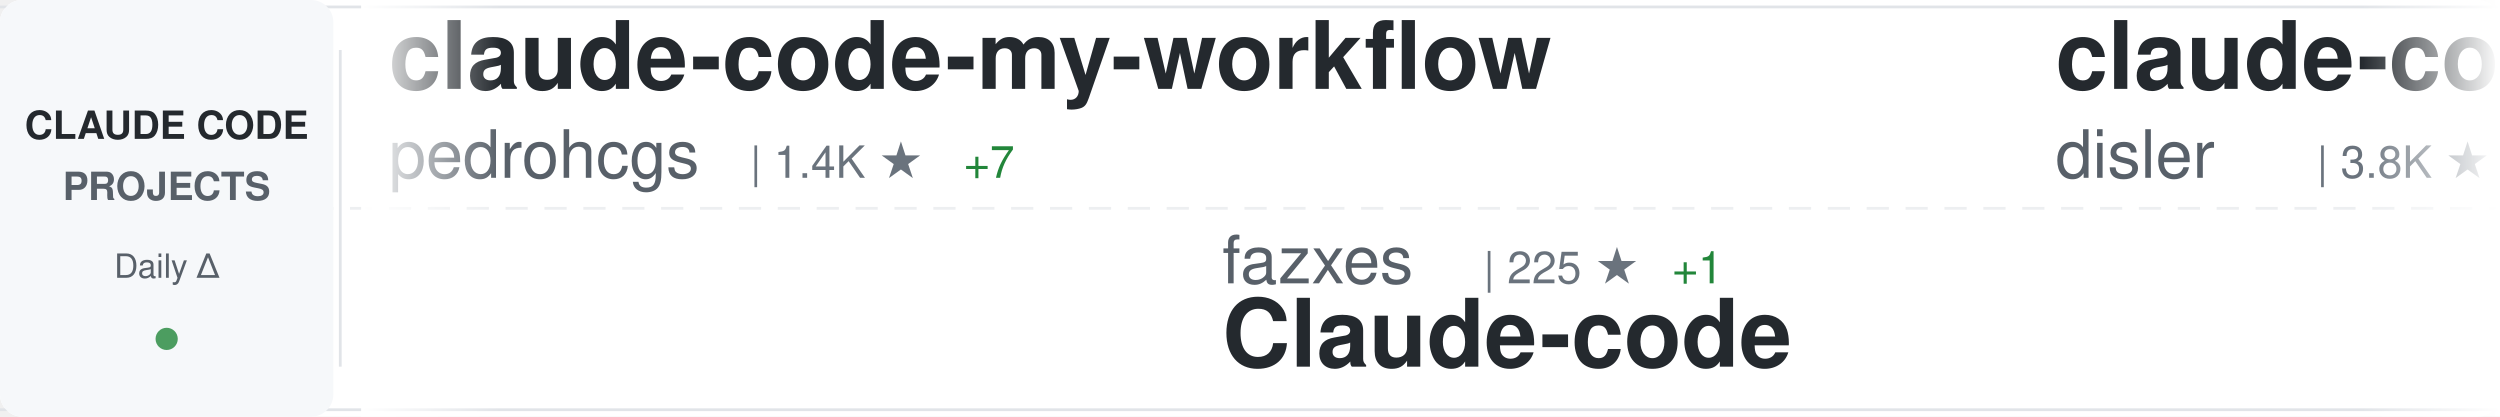
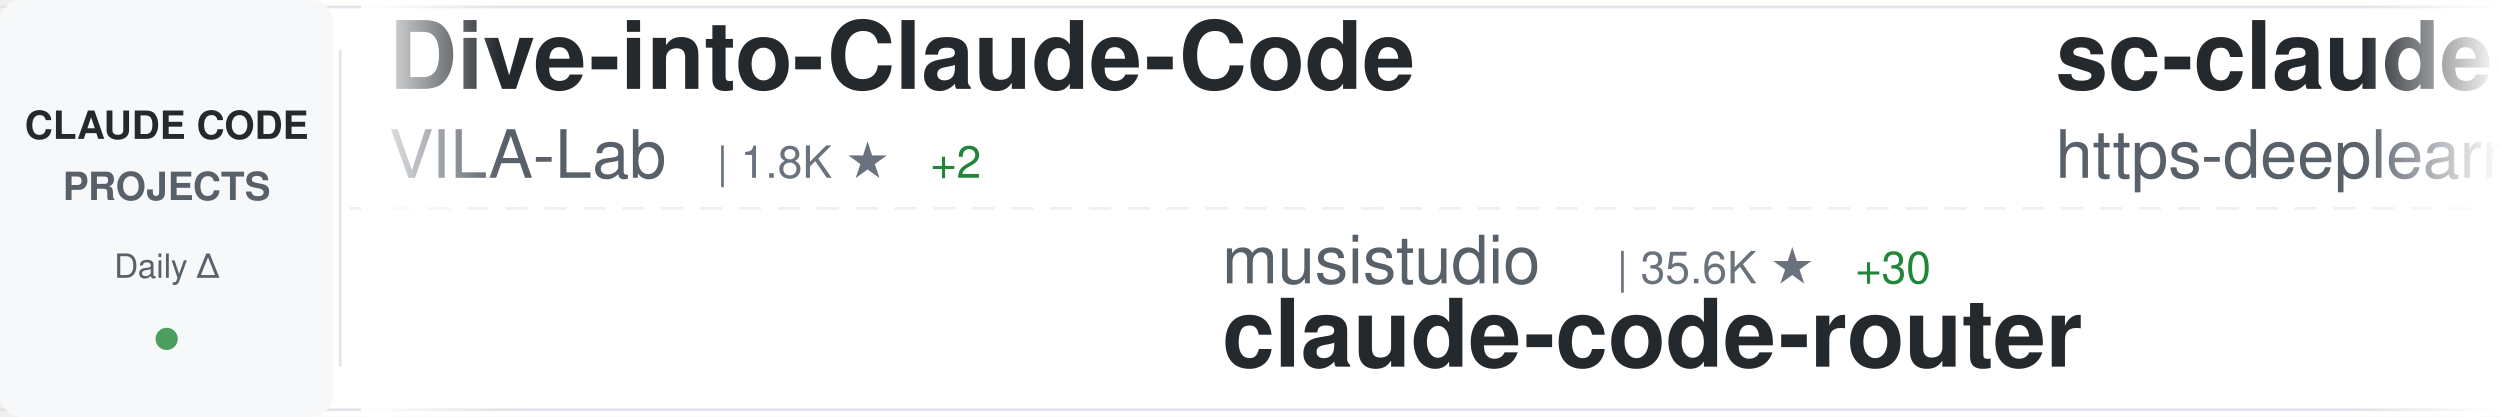
<svg xmlns="http://www.w3.org/2000/svg" width="900" height="150">
  <defs>
    <linearGradient id="awesomeLeftFade" x1="0%" y1="0%" x2="100%" y2="0%">
      <stop offset="0%" style="stop-color:#ffffff;stop-opacity:1" />
      <stop offset="100%" style="stop-color:#ffffff;stop-opacity:0" />
    </linearGradient>
    <linearGradient id="awesomeRightFade" x1="0%" y1="0%" x2="100%" y2="0%">
      <stop offset="0%" style="stop-color:#ffffff;stop-opacity:0" />
      <stop offset="100%" style="stop-color:#ffffff;stop-opacity:1" />
    </linearGradient>
  </defs>
  <rect width="900" height="150" fill="#ffffff" rx="8" />
  <rect x="0" y="2" width="900" height="1" fill="#e1e4e8" />
  <rect x="0" y="147" width="900" height="1" fill="#e1e4e8" />
  <line x1="0" y1="75" x2="900" y2="75" stroke="#e1e4e8" stroke-width="1" stroke-dasharray="8 6" opacity="0.6" />
  <rect x="0" y="0" width="120" height="150" fill="#f6f8fa" rx="8" />
  <text x="60" y="50" font-family="-apple-system, BlinkMacSystemFont, 'Segoe UI', Helvetica, Arial, sans-serif" font-size="14" font-weight="600" fill="#24292e" text-anchor="middle">CLAUDE CODE</text>
  <text x="60" y="72" font-family="-apple-system, BlinkMacSystemFont, 'Segoe UI', Helvetica, Arial, sans-serif" font-size="14" font-weight="600" fill="#586069" text-anchor="middle">PROJECTS</text>
  <text x="60" y="100" font-family="-apple-system, BlinkMacSystemFont, 'Segoe UI', Helvetica, Arial, sans-serif" font-size="12" font-weight="500" fill="#586069" text-anchor="middle">Daily Δ</text>
  <circle cx="60" cy="122" r="4" fill="#22863a" opacity="0.8" />
  <rect x="122" y="18" width="1" height="114" fill="#e1e4e8" />
  <clipPath id="awesomeTickerClip">
    <rect x="130" y="0" width="770" height="150" />
  </clipPath>
  <g clip-path="url(#awesomeTickerClip)">
    <g id="awesomeTickerItems">
      <animateTransform attributeName="transform" attributeType="XML" type="translate" from="0 0" to="-3000 0" dur="54s" repeatCount="indefinite" />
      <g transform="translate(0, 0)">
-         <text x="140" y="32" font-family="-apple-system, BlinkMacSystemFont, 'Segoe UI', Helvetica, Arial, sans-serif" font-size="34" font-weight="600" fill="#24292e">claude-code-my-workflow</text>
-         <text x="140" y="64" font-family="-apple-system, BlinkMacSystemFont, 'Segoe UI', Helvetica, Arial, sans-serif" font-size="24" font-weight="400" fill="#586069">pedrohcgs</text>
-         <text x="270" y="64" font-family="-apple-system, BlinkMacSystemFont, 'Segoe UI', Helvetica, Arial, sans-serif" font-size="16" font-weight="500" fill="#6a737d">| 1.4K ★</text>
-         <text x="347" y="64" font-family="-apple-system, BlinkMacSystemFont, 'Segoe UI', Helvetica, Arial, sans-serif" font-size="16" font-weight="500" fill="#22863a"> +7</text>
+         <text x="140" y="32" font-family="-apple-system, BlinkMacSystemFont, 'Segoe UI', Helvetica, Arial, sans-serif" font-size="34" font-weight="600" fill="#24292e">Dive-into-Claude-Code</text>
+         <text x="140" y="64" font-family="-apple-system, BlinkMacSystemFont, 'Segoe UI', Helvetica, Arial, sans-serif" font-size="24" font-weight="400" fill="#586069">VILA-Lab</text>
+         <text x="258" y="64" font-family="-apple-system, BlinkMacSystemFont, 'Segoe UI', Helvetica, Arial, sans-serif" font-size="16" font-weight="500" fill="#6a737d">| 1.8K ★</text>
+         <text x="335" y="64" font-family="-apple-system, BlinkMacSystemFont, 'Segoe UI', Helvetica, Arial, sans-serif" font-size="16" font-weight="500" fill="#22863a"> +2</text>
      </g>
      <g transform="translate(300, 0)">
-         <text x="140" y="102" font-family="-apple-system, BlinkMacSystemFont, 'Segoe UI', Helvetica, Arial, sans-serif" font-size="24" font-weight="400" fill="#586069">fazxes</text>
-         <text x="234" y="102" font-family="-apple-system, BlinkMacSystemFont, 'Segoe UI', Helvetica, Arial, sans-serif" font-size="16" font-weight="500" fill="#6a737d">| 225 ★</text>
-         <text x="302" y="102" font-family="-apple-system, BlinkMacSystemFont, 'Segoe UI', Helvetica, Arial, sans-serif" font-size="16" font-weight="500" fill="#22863a"> +1</text>
-         <text x="140" y="132" font-family="-apple-system, BlinkMacSystemFont, 'Segoe UI', Helvetica, Arial, sans-serif" font-size="34" font-weight="600" fill="#24292e">Claude-code</text>
+         <text x="140" y="102" font-family="-apple-system, BlinkMacSystemFont, 'Segoe UI', Helvetica, Arial, sans-serif" font-size="24" font-weight="400" fill="#586069">musistudio</text>
+         <text x="282" y="102" font-family="-apple-system, BlinkMacSystemFont, 'Segoe UI', Helvetica, Arial, sans-serif" font-size="16" font-weight="500" fill="#6a737d">| 35.6K ★</text>
+         <text x="368" y="102" font-family="-apple-system, BlinkMacSystemFont, 'Segoe UI', Helvetica, Arial, sans-serif" font-size="16" font-weight="500" fill="#22863a"> +30</text>
+         <text x="140" y="132" font-family="-apple-system, BlinkMacSystemFont, 'Segoe UI', Helvetica, Arial, sans-serif" font-size="34" font-weight="600" fill="#24292e">claude-code-router</text>
      </g>
      <g transform="translate(600, 0)">
-         <text x="140" y="32" font-family="-apple-system, BlinkMacSystemFont, 'Segoe UI', Helvetica, Arial, sans-serif" font-size="34" font-weight="600" fill="#24292e">claude-code-hooks-master...</text>
-         <text x="140" y="64" font-family="-apple-system, BlinkMacSystemFont, 'Segoe UI', Helvetica, Arial, sans-serif" font-size="24" font-weight="400" fill="#586069">disler</text>
-         <text x="234" y="64" font-family="-apple-system, BlinkMacSystemFont, 'Segoe UI', Helvetica, Arial, sans-serif" font-size="16" font-weight="500" fill="#6a737d">| 3.8K ★</text>
-         <text x="311" y="64" font-family="-apple-system, BlinkMacSystemFont, 'Segoe UI', Helvetica, Arial, sans-serif" font-size="16" font-weight="500" fill="#22863a"> +3</text>
+         <text x="140" y="32" font-family="-apple-system, BlinkMacSystemFont, 'Segoe UI', Helvetica, Arial, sans-serif" font-size="34" font-weight="600" fill="#24292e">sc-claude-code-files</text>
+         <text x="140" y="64" font-family="-apple-system, BlinkMacSystemFont, 'Segoe UI', Helvetica, Arial, sans-serif" font-size="24" font-weight="400" fill="#586069">https-deeplearning-ai</text>
+         <text x="414" y="64" font-family="-apple-system, BlinkMacSystemFont, 'Segoe UI', Helvetica, Arial, sans-serif" font-size="16" font-weight="500" fill="#6a737d">| 533 ★</text>
      </g>
      <g transform="translate(900, 0)">
-         <text x="140" y="102" font-family="-apple-system, BlinkMacSystemFont, 'Segoe UI', Helvetica, Arial, sans-serif" font-size="24" font-weight="400" fill="#586069">nicedreamzapp</text>
-         <text x="318" y="102" font-family="-apple-system, BlinkMacSystemFont, 'Segoe UI', Helvetica, Arial, sans-serif" font-size="16" font-weight="500" fill="#6a737d">| 2.9K ★</text>
-         <text x="395" y="102" font-family="-apple-system, BlinkMacSystemFont, 'Segoe UI', Helvetica, Arial, sans-serif" font-size="16" font-weight="500" fill="#22863a"> +5</text>
-         <text x="140" y="132" font-family="-apple-system, BlinkMacSystemFont, 'Segoe UI', Helvetica, Arial, sans-serif" font-size="34" font-weight="600" fill="#24292e">claude-code-local</text>
-       </g>
-       <g transform="translate(1200, 0)">
-         <text x="140" y="32" font-family="-apple-system, BlinkMacSystemFont, 'Segoe UI', Helvetica, Arial, sans-serif" font-size="34" font-weight="600" fill="#24292e">claude-code-harness</text>
-         <text x="140" y="64" font-family="-apple-system, BlinkMacSystemFont, 'Segoe UI', Helvetica, Arial, sans-serif" font-size="24" font-weight="400" fill="#586069">Chachamaru127</text>
-         <text x="318" y="64" font-family="-apple-system, BlinkMacSystemFont, 'Segoe UI', Helvetica, Arial, sans-serif" font-size="16" font-weight="500" fill="#6a737d">| 2.9K ★</text>
-         <text x="395" y="64" font-family="-apple-system, BlinkMacSystemFont, 'Segoe UI', Helvetica, Arial, sans-serif" font-size="16" font-weight="500" fill="#22863a"> +8</text>
-       </g>
-       <g transform="translate(1500, 0)">
-         <text x="140" y="102" font-family="-apple-system, BlinkMacSystemFont, 'Segoe UI', Helvetica, Arial, sans-serif" font-size="24" font-weight="400" fill="#586069">alirezarezvani</text>
-         <text x="330" y="102" font-family="-apple-system, BlinkMacSystemFont, 'Segoe UI', Helvetica, Arial, sans-serif" font-size="16" font-weight="500" fill="#6a737d">| 20.0K ★</text>
-         <text x="416" y="102" font-family="-apple-system, BlinkMacSystemFont, 'Segoe UI', Helvetica, Arial, sans-serif" font-size="16" font-weight="500" fill="#22863a"> +198</text>
-         <text x="140" y="132" font-family="-apple-system, BlinkMacSystemFont, 'Segoe UI', Helvetica, Arial, sans-serif" font-size="34" font-weight="600" fill="#24292e">claude-skills</text>
-       </g>
-       <g transform="translate(1800, 0)">
-         <text x="140" y="32" font-family="-apple-system, BlinkMacSystemFont, 'Segoe UI', Helvetica, Arial, sans-serif" font-size="34" font-weight="600" fill="#24292e">claude-code-reverse</text>
-         <text x="140" y="64" font-family="-apple-system, BlinkMacSystemFont, 'Segoe UI', Helvetica, Arial, sans-serif" font-size="24" font-weight="400" fill="#586069">Yuyz0112</text>
-         <text x="258" y="64" font-family="-apple-system, BlinkMacSystemFont, 'Segoe UI', Helvetica, Arial, sans-serif" font-size="16" font-weight="500" fill="#6a737d">| 2.4K ★</text>
-       </g>
-       <g transform="translate(2100, 0)">
        <text x="140" y="102" font-family="-apple-system, BlinkMacSystemFont, 'Segoe UI', Helvetica, Arial, sans-serif" font-size="24" font-weight="400" fill="#586069">disler</text>
        <text x="234" y="102" font-family="-apple-system, BlinkMacSystemFont, 'Segoe UI', Helvetica, Arial, sans-serif" font-size="16" font-weight="500" fill="#6a737d">| 1.4K ★</text>
        <text x="140" y="132" font-family="-apple-system, BlinkMacSystemFont, 'Segoe UI', Helvetica, Arial, sans-serif" font-size="34" font-weight="600" fill="#24292e">pi-vs-claude-code</text>
      </g>
+       <g transform="translate(1200, 0)">
+         <text x="140" y="32" font-family="-apple-system, BlinkMacSystemFont, 'Segoe UI', Helvetica, Arial, sans-serif" font-size="34" font-weight="600" fill="#24292e">Claude-Code-Source-Study</text>
+         <text x="140" y="64" font-family="-apple-system, BlinkMacSystemFont, 'Segoe UI', Helvetica, Arial, sans-serif" font-size="24" font-weight="400" fill="#586069">luyao618</text>
+         <text x="258" y="64" font-family="-apple-system, BlinkMacSystemFont, 'Segoe UI', Helvetica, Arial, sans-serif" font-size="16" font-weight="500" fill="#6a737d">| 1.6K ★</text>
+       </g>
+       <g transform="translate(1500, 0)">
+         <text x="140" y="102" font-family="-apple-system, BlinkMacSystemFont, 'Segoe UI', Helvetica, Arial, sans-serif" font-size="24" font-weight="400" fill="#586069">huangserva</text>
+         <text x="282" y="102" font-family="-apple-system, BlinkMacSystemFont, 'Segoe UI', Helvetica, Arial, sans-serif" font-size="16" font-weight="500" fill="#6a737d">| 619 ★</text>
+         <text x="350" y="102" font-family="-apple-system, BlinkMacSystemFont, 'Segoe UI', Helvetica, Arial, sans-serif" font-size="16" font-weight="500" fill="#22863a"> +1</text>
+         <text x="140" y="132" font-family="-apple-system, BlinkMacSystemFont, 'Segoe UI', Helvetica, Arial, sans-serif" font-size="34" font-weight="600" fill="#24292e">claude-code-cli</text>
+       </g>
+       <g transform="translate(1800, 0)">
+         <text x="140" y="32" font-family="-apple-system, BlinkMacSystemFont, 'Segoe UI', Helvetica, Arial, sans-serif" font-size="34" font-weight="600" fill="#24292e">claude-howto</text>
+         <text x="140" y="64" font-family="-apple-system, BlinkMacSystemFont, 'Segoe UI', Helvetica, Arial, sans-serif" font-size="24" font-weight="400" fill="#586069">luongnv89</text>
+         <text x="270" y="64" font-family="-apple-system, BlinkMacSystemFont, 'Segoe UI', Helvetica, Arial, sans-serif" font-size="16" font-weight="500" fill="#6a737d">| 39.2K ★</text>
+         <text x="356" y="64" font-family="-apple-system, BlinkMacSystemFont, 'Segoe UI', Helvetica, Arial, sans-serif" font-size="16" font-weight="500" fill="#22863a"> +58</text>
+       </g>
+       <g transform="translate(2100, 0)">
+         <text x="140" y="102" font-family="-apple-system, BlinkMacSystemFont, 'Segoe UI', Helvetica, Arial, sans-serif" font-size="24" font-weight="400" fill="#586069">Maciek-roboblog</text>
+         <text x="342" y="102" font-family="-apple-system, BlinkMacSystemFont, 'Segoe UI', Helvetica, Arial, sans-serif" font-size="16" font-weight="500" fill="#6a737d">| 8.4K ★</text>
+         <text x="419" y="102" font-family="-apple-system, BlinkMacSystemFont, 'Segoe UI', Helvetica, Arial, sans-serif" font-size="16" font-weight="500" fill="#22863a"> +11</text>
+         <text x="140" y="132" font-family="-apple-system, BlinkMacSystemFont, 'Segoe UI', Helvetica, Arial, sans-serif" font-size="34" font-weight="600" fill="#24292e">Claude-Code-Usage-Monito...</text>
+       </g>
      <g transform="translate(2400, 0)">
-         <text x="140" y="32" font-family="-apple-system, BlinkMacSystemFont, 'Segoe UI', Helvetica, Arial, sans-serif" font-size="34" font-weight="600" fill="#24292e">oh-my-claudecode</text>
-         <text x="140" y="64" font-family="-apple-system, BlinkMacSystemFont, 'Segoe UI', Helvetica, Arial, sans-serif" font-size="24" font-weight="400" fill="#586069">Yeachan-Heo</text>
-         <text x="294" y="64" font-family="-apple-system, BlinkMacSystemFont, 'Segoe UI', Helvetica, Arial, sans-serif" font-size="16" font-weight="500" fill="#6a737d">| 37.4K ★</text>
-         <text x="380" y="64" font-family="-apple-system, BlinkMacSystemFont, 'Segoe UI', Helvetica, Arial, sans-serif" font-size="16" font-weight="500" fill="#22863a"> +37</text>
+         <text x="140" y="32" font-family="-apple-system, BlinkMacSystemFont, 'Segoe UI', Helvetica, Arial, sans-serif" font-size="34" font-weight="600" fill="#24292e">claude_code_src</text>
+         <text x="140" y="64" font-family="-apple-system, BlinkMacSystemFont, 'Segoe UI', Helvetica, Arial, sans-serif" font-size="24" font-weight="400" fill="#586069">ponponon</text>
+         <text x="258" y="64" font-family="-apple-system, BlinkMacSystemFont, 'Segoe UI', Helvetica, Arial, sans-serif" font-size="16" font-weight="500" fill="#6a737d">| 2.3K ★</text>
      </g>
      <g transform="translate(2700, 0)">
-         <text x="140" y="102" font-family="-apple-system, BlinkMacSystemFont, 'Segoe UI', Helvetica, Arial, sans-serif" font-size="24" font-weight="400" fill="#586069">ChinaSiro</text>
-         <text x="270" y="102" font-family="-apple-system, BlinkMacSystemFont, 'Segoe UI', Helvetica, Arial, sans-serif" font-size="16" font-weight="500" fill="#6a737d">| 9.5K ★</text>
-         <text x="347" y="102" font-family="-apple-system, BlinkMacSystemFont, 'Segoe UI', Helvetica, Arial, sans-serif" font-size="16" font-weight="500" fill="#22863a"> +4</text>
-         <text x="140" y="132" font-family="-apple-system, BlinkMacSystemFont, 'Segoe UI', Helvetica, Arial, sans-serif" font-size="34" font-weight="600" fill="#24292e">claude-code-sourcemap</text>
+         <text x="140" y="102" font-family="-apple-system, BlinkMacSystemFont, 'Segoe UI', Helvetica, Arial, sans-serif" font-size="24" font-weight="400" fill="#586069">anthropics</text>
+         <text x="282" y="102" font-family="-apple-system, BlinkMacSystemFont, 'Segoe UI', Helvetica, Arial, sans-serif" font-size="16" font-weight="500" fill="#6a737d">| 8.2K ★</text>
+         <text x="359" y="102" font-family="-apple-system, BlinkMacSystemFont, 'Segoe UI', Helvetica, Arial, sans-serif" font-size="16" font-weight="500" fill="#22863a"> +18</text>
+         <text x="140" y="132" font-family="-apple-system, BlinkMacSystemFont, 'Segoe UI', Helvetica, Arial, sans-serif" font-size="34" font-weight="600" fill="#24292e">claude-code-action</text>
      </g>
      <g transform="translate(3000, 0)">
-         <text x="140" y="32" font-family="-apple-system, BlinkMacSystemFont, 'Segoe UI', Helvetica, Arial, sans-serif" font-size="34" font-weight="600" fill="#24292e">claude-code-my-workflow</text>
-         <text x="140" y="64" font-family="-apple-system, BlinkMacSystemFont, 'Segoe UI', Helvetica, Arial, sans-serif" font-size="24" font-weight="400" fill="#586069">pedrohcgs</text>
-         <text x="270" y="64" font-family="-apple-system, BlinkMacSystemFont, 'Segoe UI', Helvetica, Arial, sans-serif" font-size="16" font-weight="500" fill="#6a737d">| 1.4K ★</text>
-         <text x="347" y="64" font-family="-apple-system, BlinkMacSystemFont, 'Segoe UI', Helvetica, Arial, sans-serif" font-size="16" font-weight="500" fill="#22863a"> +7</text>
+         <text x="140" y="32" font-family="-apple-system, BlinkMacSystemFont, 'Segoe UI', Helvetica, Arial, sans-serif" font-size="34" font-weight="600" fill="#24292e">Dive-into-Claude-Code</text>
+         <text x="140" y="64" font-family="-apple-system, BlinkMacSystemFont, 'Segoe UI', Helvetica, Arial, sans-serif" font-size="24" font-weight="400" fill="#586069">VILA-Lab</text>
+         <text x="258" y="64" font-family="-apple-system, BlinkMacSystemFont, 'Segoe UI', Helvetica, Arial, sans-serif" font-size="16" font-weight="500" fill="#6a737d">| 1.8K ★</text>
+         <text x="335" y="64" font-family="-apple-system, BlinkMacSystemFont, 'Segoe UI', Helvetica, Arial, sans-serif" font-size="16" font-weight="500" fill="#22863a"> +2</text>
      </g>
      <g transform="translate(3300, 0)">
-         <text x="140" y="102" font-family="-apple-system, BlinkMacSystemFont, 'Segoe UI', Helvetica, Arial, sans-serif" font-size="24" font-weight="400" fill="#586069">fazxes</text>
-         <text x="234" y="102" font-family="-apple-system, BlinkMacSystemFont, 'Segoe UI', Helvetica, Arial, sans-serif" font-size="16" font-weight="500" fill="#6a737d">| 225 ★</text>
-         <text x="302" y="102" font-family="-apple-system, BlinkMacSystemFont, 'Segoe UI', Helvetica, Arial, sans-serif" font-size="16" font-weight="500" fill="#22863a"> +1</text>
-         <text x="140" y="132" font-family="-apple-system, BlinkMacSystemFont, 'Segoe UI', Helvetica, Arial, sans-serif" font-size="34" font-weight="600" fill="#24292e">Claude-code</text>
+         <text x="140" y="102" font-family="-apple-system, BlinkMacSystemFont, 'Segoe UI', Helvetica, Arial, sans-serif" font-size="24" font-weight="400" fill="#586069">musistudio</text>
+         <text x="282" y="102" font-family="-apple-system, BlinkMacSystemFont, 'Segoe UI', Helvetica, Arial, sans-serif" font-size="16" font-weight="500" fill="#6a737d">| 35.6K ★</text>
+         <text x="368" y="102" font-family="-apple-system, BlinkMacSystemFont, 'Segoe UI', Helvetica, Arial, sans-serif" font-size="16" font-weight="500" fill="#22863a"> +30</text>
+         <text x="140" y="132" font-family="-apple-system, BlinkMacSystemFont, 'Segoe UI', Helvetica, Arial, sans-serif" font-size="34" font-weight="600" fill="#24292e">claude-code-router</text>
      </g>
      <g transform="translate(3600, 0)">
-         <text x="140" y="32" font-family="-apple-system, BlinkMacSystemFont, 'Segoe UI', Helvetica, Arial, sans-serif" font-size="34" font-weight="600" fill="#24292e">claude-code-hooks-master...</text>
-         <text x="140" y="64" font-family="-apple-system, BlinkMacSystemFont, 'Segoe UI', Helvetica, Arial, sans-serif" font-size="24" font-weight="400" fill="#586069">disler</text>
-         <text x="234" y="64" font-family="-apple-system, BlinkMacSystemFont, 'Segoe UI', Helvetica, Arial, sans-serif" font-size="16" font-weight="500" fill="#6a737d">| 3.8K ★</text>
-         <text x="311" y="64" font-family="-apple-system, BlinkMacSystemFont, 'Segoe UI', Helvetica, Arial, sans-serif" font-size="16" font-weight="500" fill="#22863a"> +3</text>
+         <text x="140" y="32" font-family="-apple-system, BlinkMacSystemFont, 'Segoe UI', Helvetica, Arial, sans-serif" font-size="34" font-weight="600" fill="#24292e">sc-claude-code-files</text>
+         <text x="140" y="64" font-family="-apple-system, BlinkMacSystemFont, 'Segoe UI', Helvetica, Arial, sans-serif" font-size="24" font-weight="400" fill="#586069">https-deeplearning-ai</text>
+         <text x="414" y="64" font-family="-apple-system, BlinkMacSystemFont, 'Segoe UI', Helvetica, Arial, sans-serif" font-size="16" font-weight="500" fill="#6a737d">| 533 ★</text>
      </g>
      <g transform="translate(3900, 0)">
-         <text x="140" y="102" font-family="-apple-system, BlinkMacSystemFont, 'Segoe UI', Helvetica, Arial, sans-serif" font-size="24" font-weight="400" fill="#586069">nicedreamzapp</text>
-         <text x="318" y="102" font-family="-apple-system, BlinkMacSystemFont, 'Segoe UI', Helvetica, Arial, sans-serif" font-size="16" font-weight="500" fill="#6a737d">| 2.9K ★</text>
-         <text x="395" y="102" font-family="-apple-system, BlinkMacSystemFont, 'Segoe UI', Helvetica, Arial, sans-serif" font-size="16" font-weight="500" fill="#22863a"> +5</text>
-         <text x="140" y="132" font-family="-apple-system, BlinkMacSystemFont, 'Segoe UI', Helvetica, Arial, sans-serif" font-size="34" font-weight="600" fill="#24292e">claude-code-local</text>
+         <text x="140" y="102" font-family="-apple-system, BlinkMacSystemFont, 'Segoe UI', Helvetica, Arial, sans-serif" font-size="24" font-weight="400" fill="#586069">disler</text>
+         <text x="234" y="102" font-family="-apple-system, BlinkMacSystemFont, 'Segoe UI', Helvetica, Arial, sans-serif" font-size="16" font-weight="500" fill="#6a737d">| 1.4K ★</text>
+         <text x="140" y="132" font-family="-apple-system, BlinkMacSystemFont, 'Segoe UI', Helvetica, Arial, sans-serif" font-size="34" font-weight="600" fill="#24292e">pi-vs-claude-code</text>
      </g>
    </g>
  </g>
  <rect x="130" y="0" width="50" height="150" fill="url(#awesomeLeftFade)" />
  <rect x="850" y="0" width="50" height="150" fill="url(#awesomeRightFade)" />
</svg>
